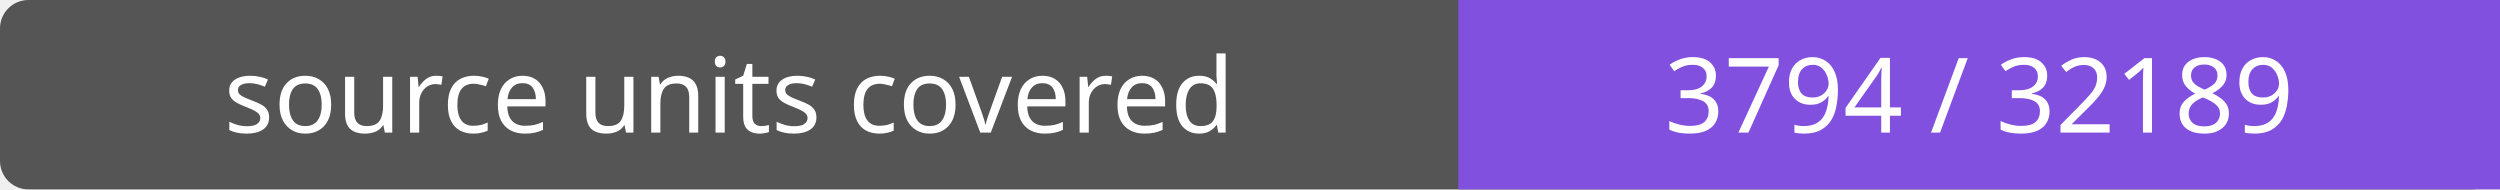
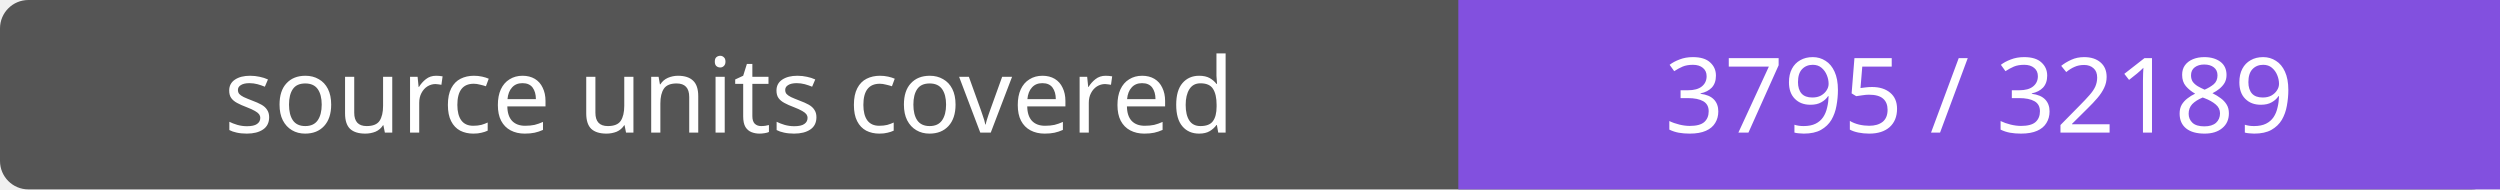
- <svg xmlns="http://www.w3.org/2000/svg" width="264" height="20" role="img" aria-label="source units covered: 3794 / 32189">
+ <svg xmlns="http://www.w3.org/2000/svg" width="264" height="20" role="img" aria-label="source units covered: 3795 / 32189">
  <rect width="264" height="20" rx="3" fill="#555" />
  <path fill="#8250df" d="M154 0h110v20H154z" />
  <g fill="#fff" text-anchor="middle" font-family="Verdana,sans-serif" font-size="11">
    <text x="77.0" y="14">source units covered</text>
-     <text x="209.0" y="14">3794 / 32189</text>
+     <text x="209.0" y="14">3795 / 32189</text>
  </g>
</svg>
